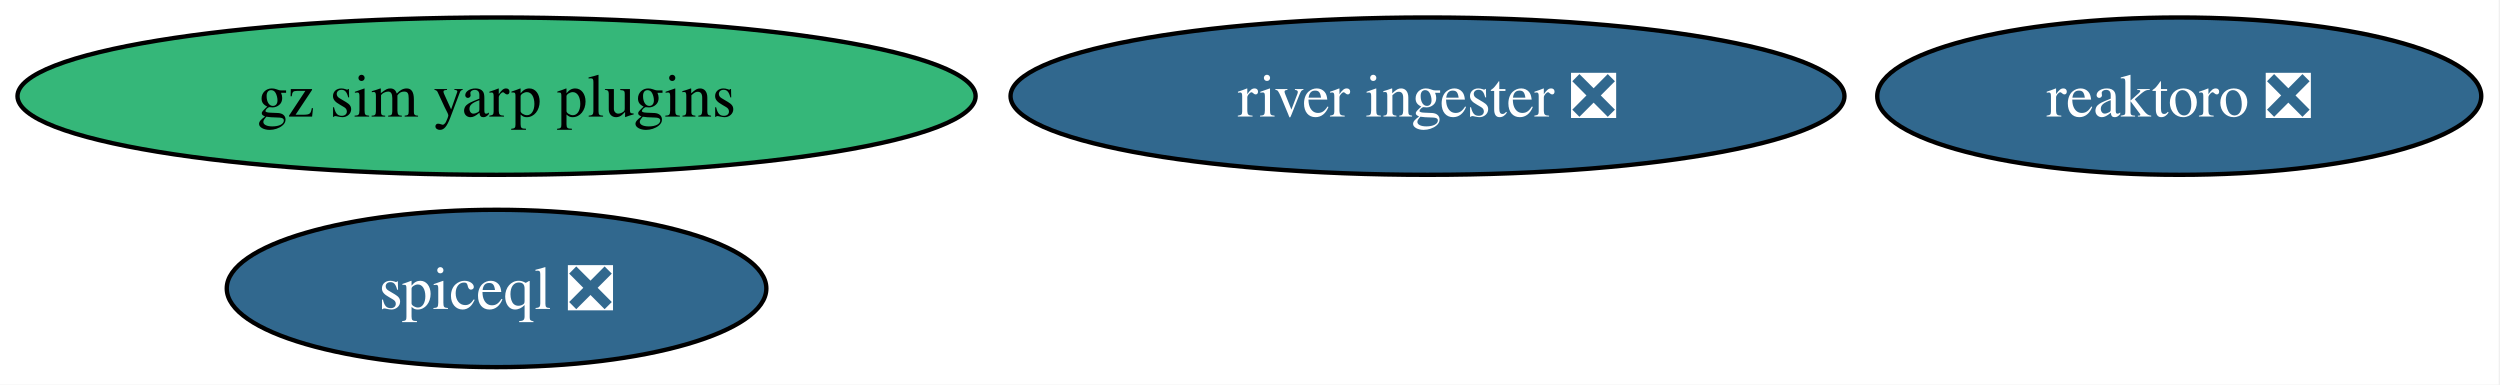
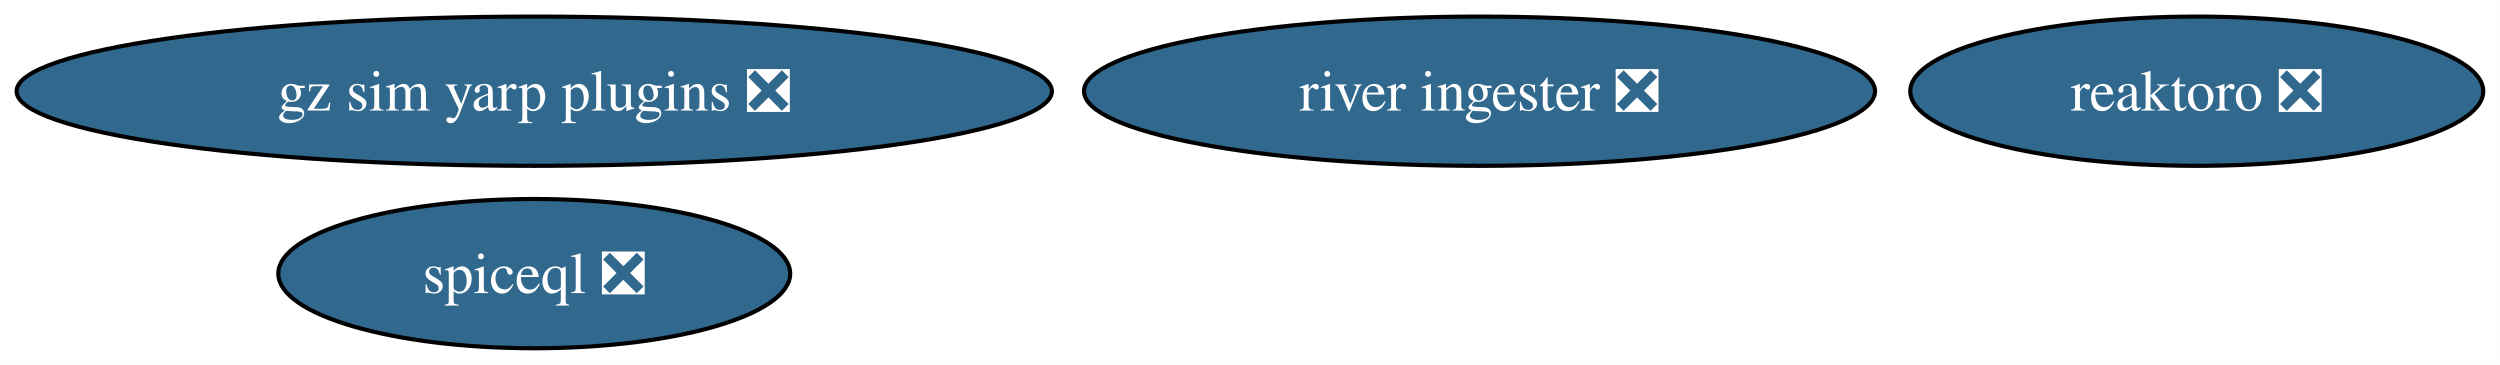
- <svg xmlns="http://www.w3.org/2000/svg" xmlns:xlink="http://www.w3.org/1999/xlink" width="572pt" height="88pt" viewBox="0.00 0.00 572.00 88.00">
+ <svg xmlns="http://www.w3.org/2000/svg" xmlns:xlink="http://www.w3.org/1999/xlink" width="603pt" height="88pt" viewBox="0.00 0.00 603.00 88.00">
  <g id="graph0" class="graph" transform="scale(1 1) rotate(0) translate(4 84)">
-     <polygon fill="white" stroke="none" points="-4,4 -4,-84 567.7,-84 567.7,4 -4,4" />
+     <polygon fill="white" stroke="none" points="-4,4 -4,-84 598.96,-84 598.96,4 -4,4" />
    <g id="node1" class="node">
      <g id="a_node1">
        <a xlink:href="https://github.com/conda-forge/reaktoro-feedstock/pull/120" xlink:title="reaktoro ❎">
-           <ellipse fill="#31688e" stroke="black" cx="494.61" cy="-62" rx="69.1" ry="18" />
-           <text xml:space="preserve" text-anchor="middle" x="494.61" y="-57.33" font-family="Times,serif" font-size="14.00" fill="white">reaktoro ❎</text>
+           <ellipse fill="#31688e" stroke="black" cx="525.86" cy="-62" rx="69.1" ry="18" />
+           <text xml:space="preserve" text-anchor="middle" x="525.86" y="-57.33" font-family="Times,serif" font-size="14.00" fill="white">reaktoro ❎</text>
        </a>
      </g>
    </g>
    <g id="node2" class="node">
      <g id="a_node2">
        <a xlink:href="https://github.com/conda-forge/river-ingester-feedstock/pull/31" xlink:title="river ingester ❎">
-           <ellipse fill="#31688e" stroke="black" cx="322.61" cy="-62" rx="95.4" ry="18" />
-           <text xml:space="preserve" text-anchor="middle" x="322.61" y="-57.33" font-family="Times,serif" font-size="14.00" fill="white">river ingester ❎</text>
+           <ellipse fill="#31688e" stroke="black" cx="352.86" cy="-62" rx="95.4" ry="18" />
+           <text xml:space="preserve" text-anchor="middle" x="352.86" y="-57.33" font-family="Times,serif" font-size="14.00" fill="white">river ingester ❎</text>
        </a>
      </g>
    </g>
    <g id="node3" class="node">
      <g id="a_node3">
        <a xlink:href="https://github.com/conda-forge/spiceql-feedstock/pull/13" xlink:title="spiceql ❎">
-           <ellipse fill="#31688e" stroke="black" cx="109.61" cy="-18" rx="61.73" ry="18" />
-           <text xml:space="preserve" text-anchor="middle" x="109.61" y="-13.32" font-family="Times,serif" font-size="14.00" fill="white">spiceql ❎</text>
+           <ellipse fill="#31688e" stroke="black" cx="124.86" cy="-18" rx="61.73" ry="18" />
+           <text xml:space="preserve" text-anchor="middle" x="124.86" y="-13.32" font-family="Times,serif" font-size="14.00" fill="white">spiceql ❎</text>
        </a>
      </g>
    </g>
    <g id="node4" class="node">
      <g id="a_node4">
-         <a xlink:href="https://github.com/conda-forge/gz-sim-yarp-plugins-feedstock" xlink:title="gz sim yarp plugins">
-           <ellipse fill="#35b779" stroke="black" cx="109.61" cy="-62" rx="109.61" ry="18" />
-           <text xml:space="preserve" text-anchor="middle" x="109.61" y="-57.33" font-family="Times,serif" font-size="14.00">gz sim yarp plugins</text>
+         <a xlink:href="https://github.com/conda-forge/gz-sim-yarp-plugins-feedstock/pull/34" xlink:title="gz sim yarp plugins ❎">
+           <ellipse fill="#31688e" stroke="black" cx="124.86" cy="-62" rx="124.86" ry="18" />
+           <text xml:space="preserve" text-anchor="middle" x="124.86" y="-57.33" font-family="Times,serif" font-size="14.00" fill="white">gz sim yarp plugins ❎</text>
        </a>
      </g>
    </g>
  </g>
</svg>
